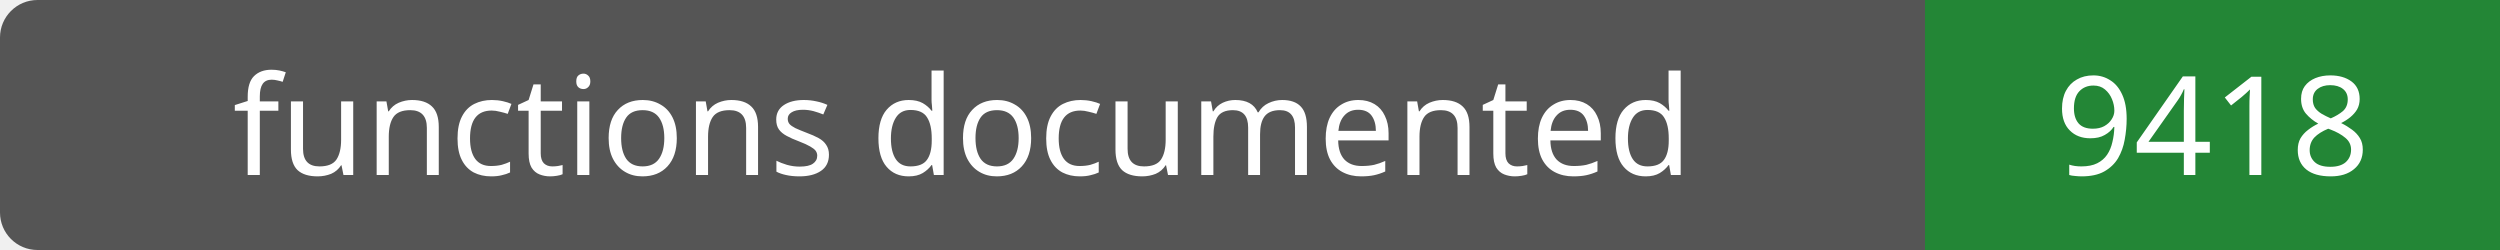
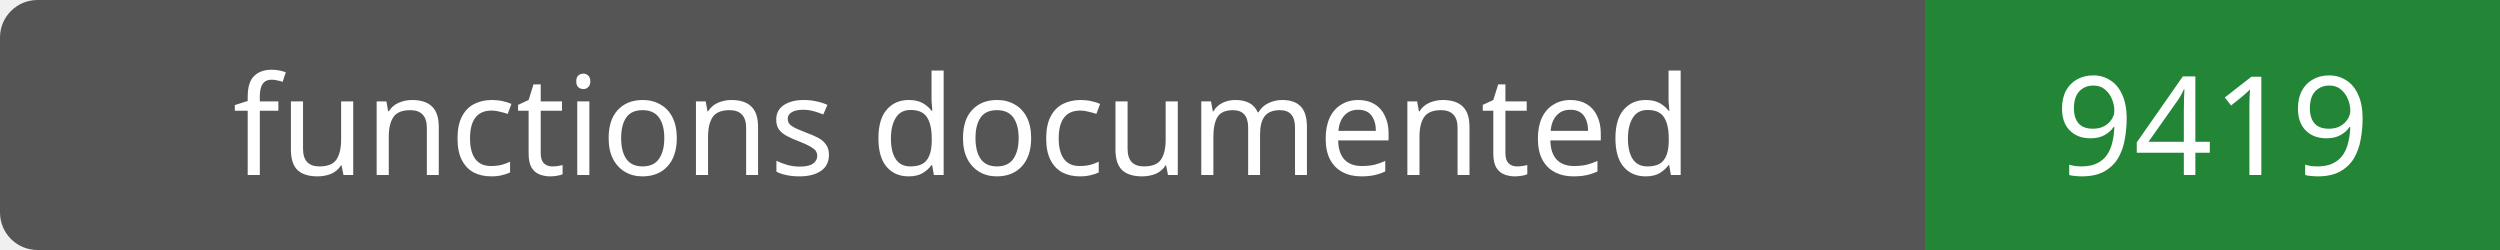
- <svg xmlns="http://www.w3.org/2000/svg" width="200" height="20" role="img" aria-label="functions documented: 9418">
+ <svg xmlns="http://www.w3.org/2000/svg" width="200" height="20" role="img" aria-label="functions documented: 9419">
  <rect width="200" height="20" rx="3" fill="#555" />
  <path fill="#238636" d="M154 0h46v20H154z" />
  <g fill="#fff" text-anchor="middle" font-family="Verdana,sans-serif" font-size="11">
    <text x="77.0" y="14">functions documented</text>
-     <text x="177.0" y="14">9418</text>
+     <text x="177.0" y="14">9419</text>
  </g>
</svg>
